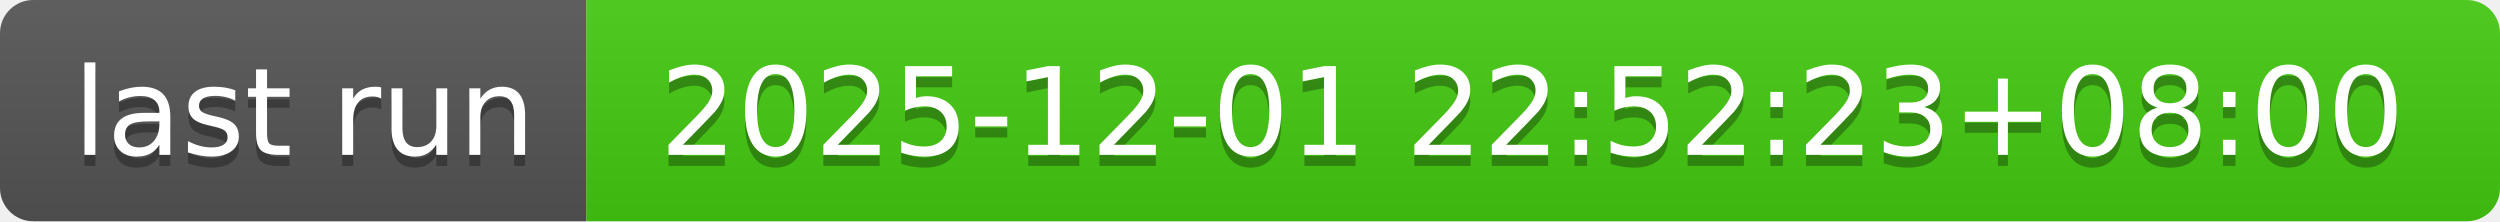
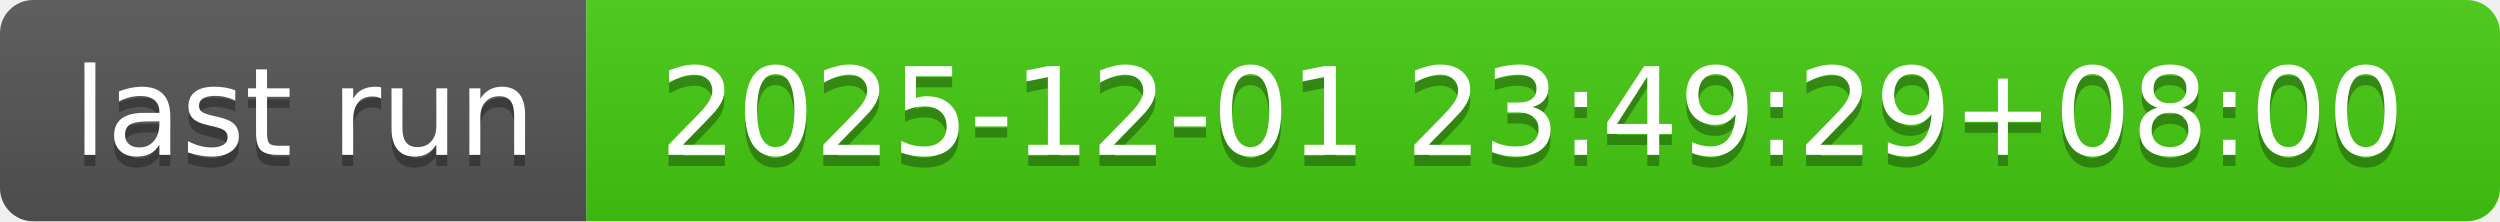
- <svg xmlns="http://www.w3.org/2000/svg" width="226" height="20" role="img" aria-label="last run: 2025-12-01 22:52:23+08:00">
+ <svg xmlns="http://www.w3.org/2000/svg" width="226" height="20" role="img" aria-label="last run: 2025-12-01 23:49:29+08:00">
  <linearGradient id="s" x2="0" y2="100%">
    <stop offset="0" stop-color="#bbb" stop-opacity=".1" />
    <stop offset="1" stop-opacity=".1" />
  </linearGradient>
  <clipPath id="r">
    <rect width="226" height="20" rx="3" fill="#fff" />
  </clipPath>
  <g clip-path="url(#r)">
    <rect width="53" height="20" fill="#555" />
    <rect x="53" width="173" height="20" fill="#4c1" />
    <rect width="226" height="20" fill="url(#s)" />
  </g>
  <g fill="#fff" text-anchor="middle" font-family="Verdana,Geneva,DejaVu Sans,sans-serif" text-rendering="geometricPrecision" font-size="110">
    <text aria-hidden="true" x="275" y="150" fill="#010101" fill-opacity=".3" transform="scale(.1)" textLength="430">last run</text>
    <text x="275" y="140" transform="scale(.1)" fill="#fff" textLength="430">last run</text>
-     <text aria-hidden="true" x="1385" y="150" fill="#010101" fill-opacity=".3" transform="scale(.1)" textLength="1630">2025-12-01 22:52:23+08:00</text>
-     <text x="1385" y="140" transform="scale(.1)" fill="#fff" textLength="1630">2025-12-01 22:52:23+08:00</text>
+     <text aria-hidden="true" x="1385" y="150" fill="#010101" fill-opacity=".3" transform="scale(.1)" textLength="1630">2025-12-01 23:49:29+08:00</text>
+     <text x="1385" y="140" transform="scale(.1)" fill="#fff" textLength="1630">2025-12-01 23:49:29+08:00</text>
  </g>
</svg>
